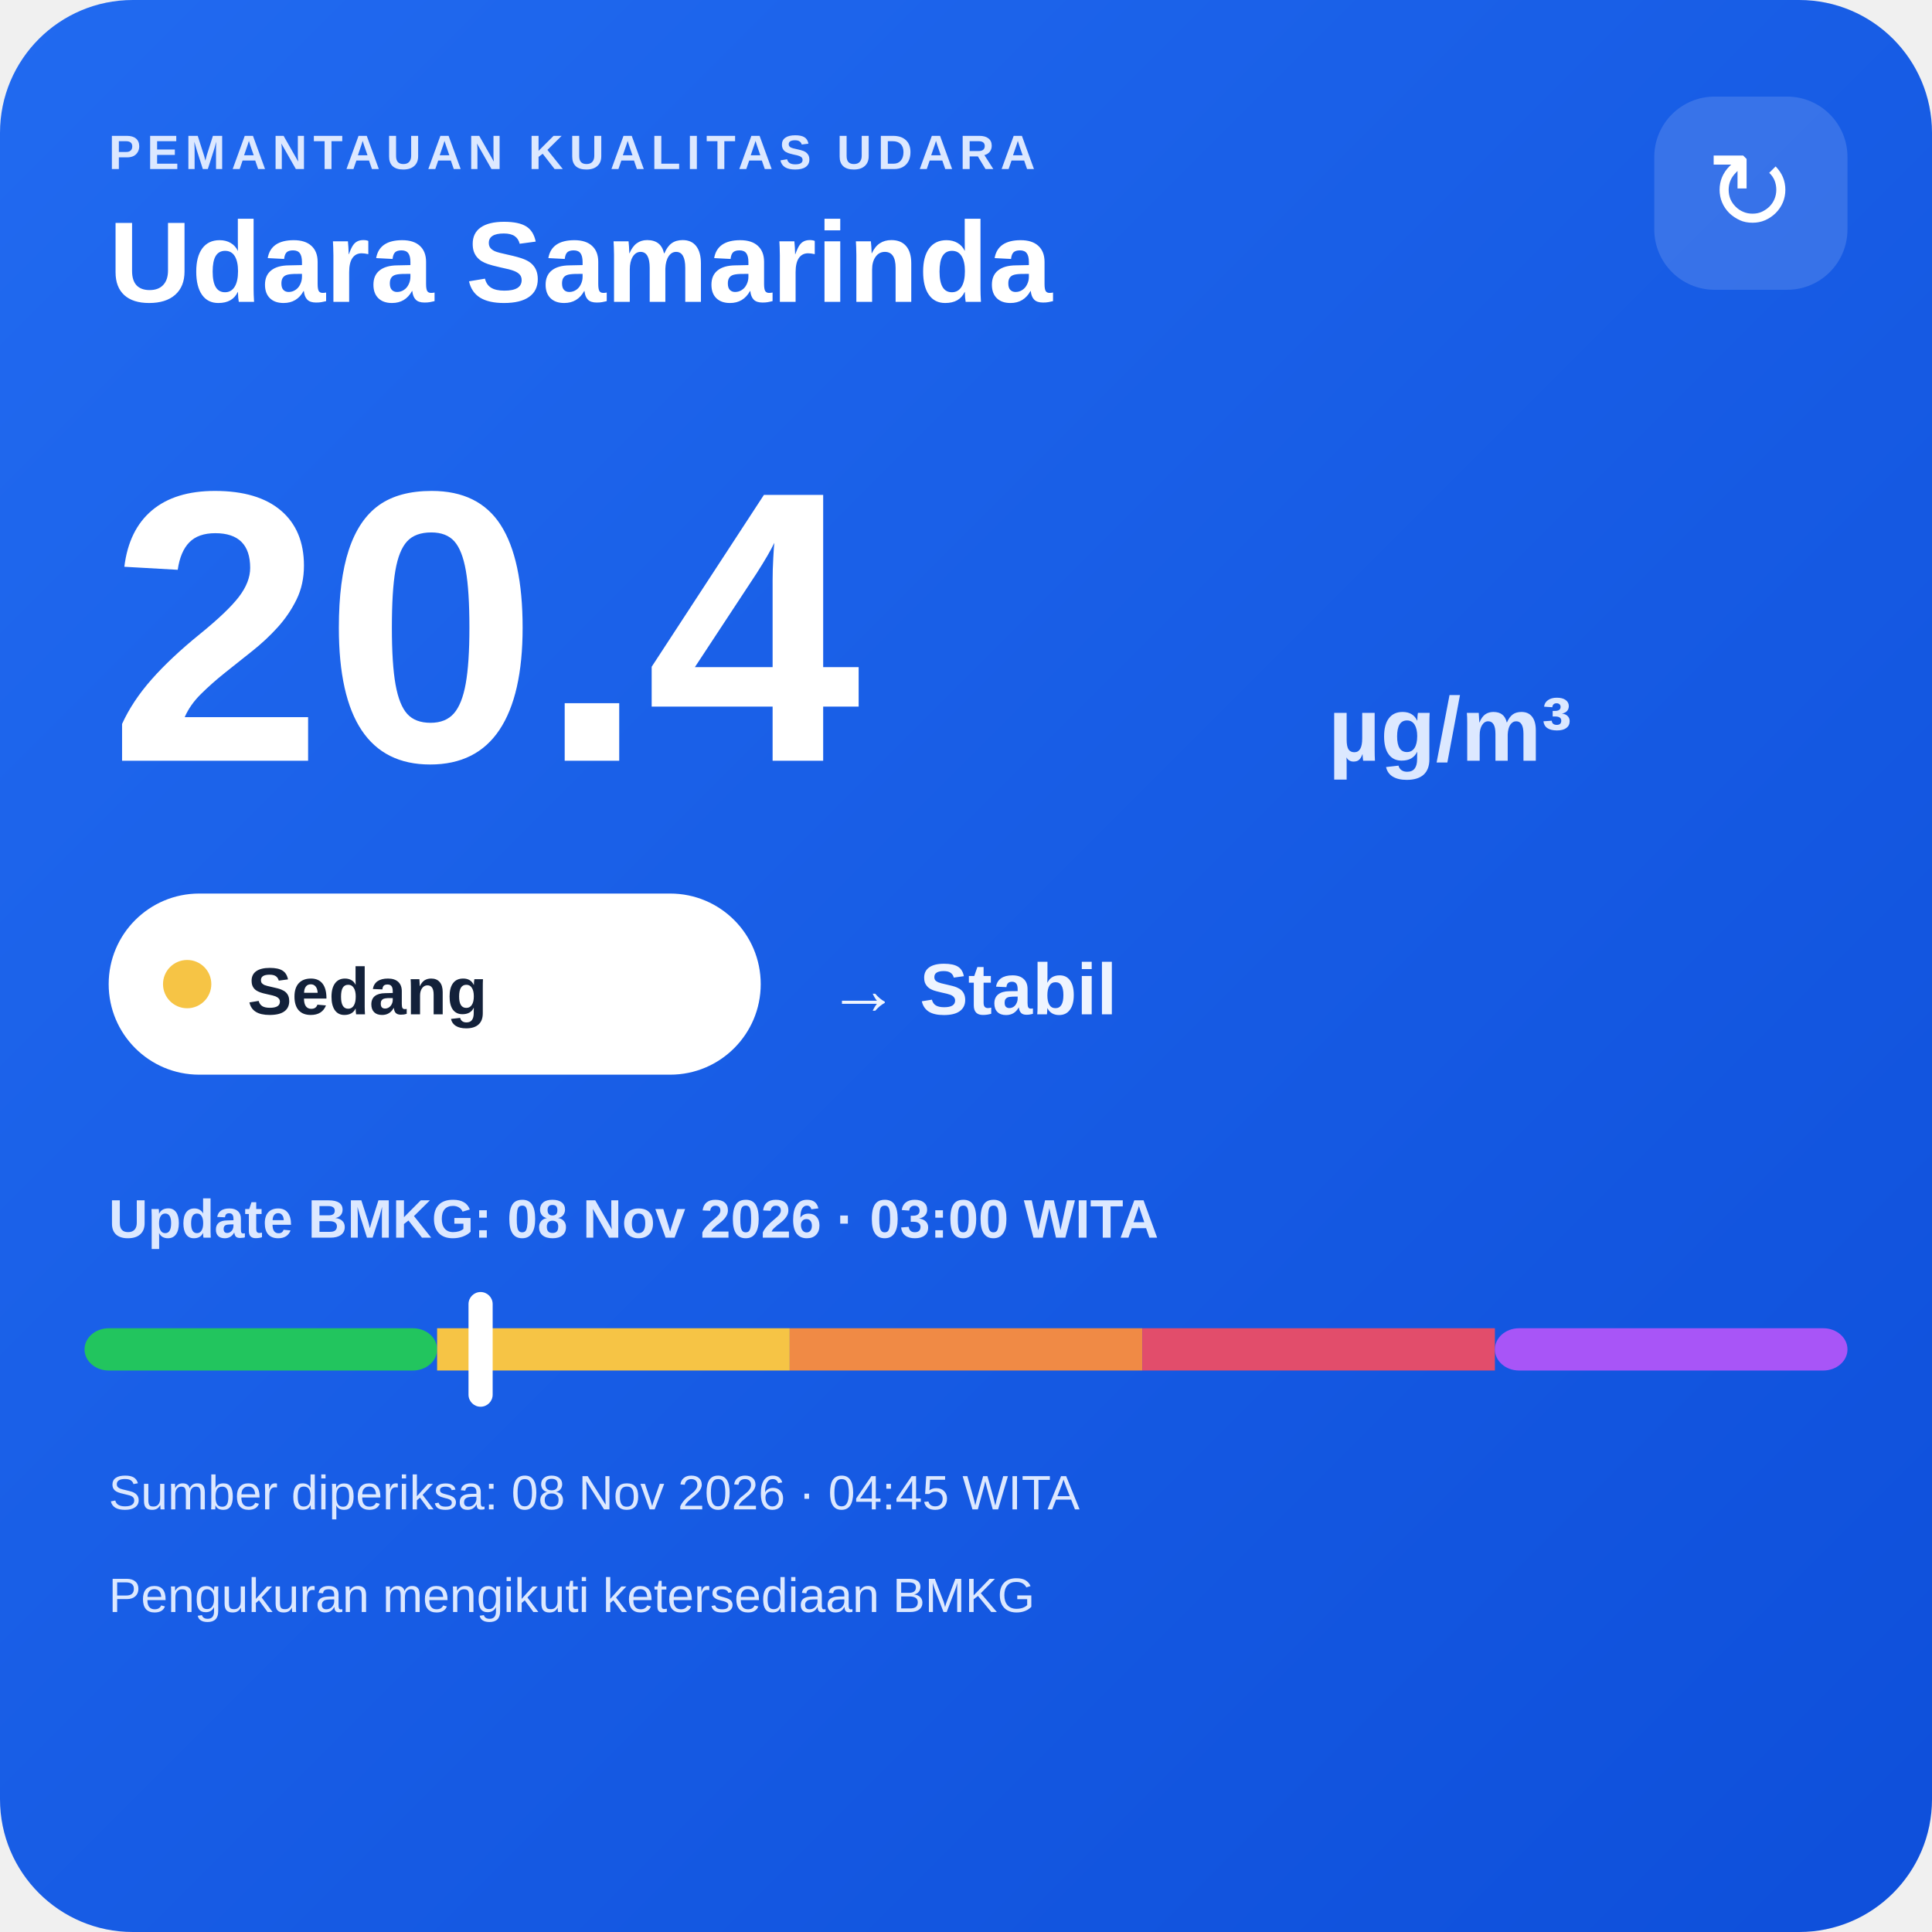
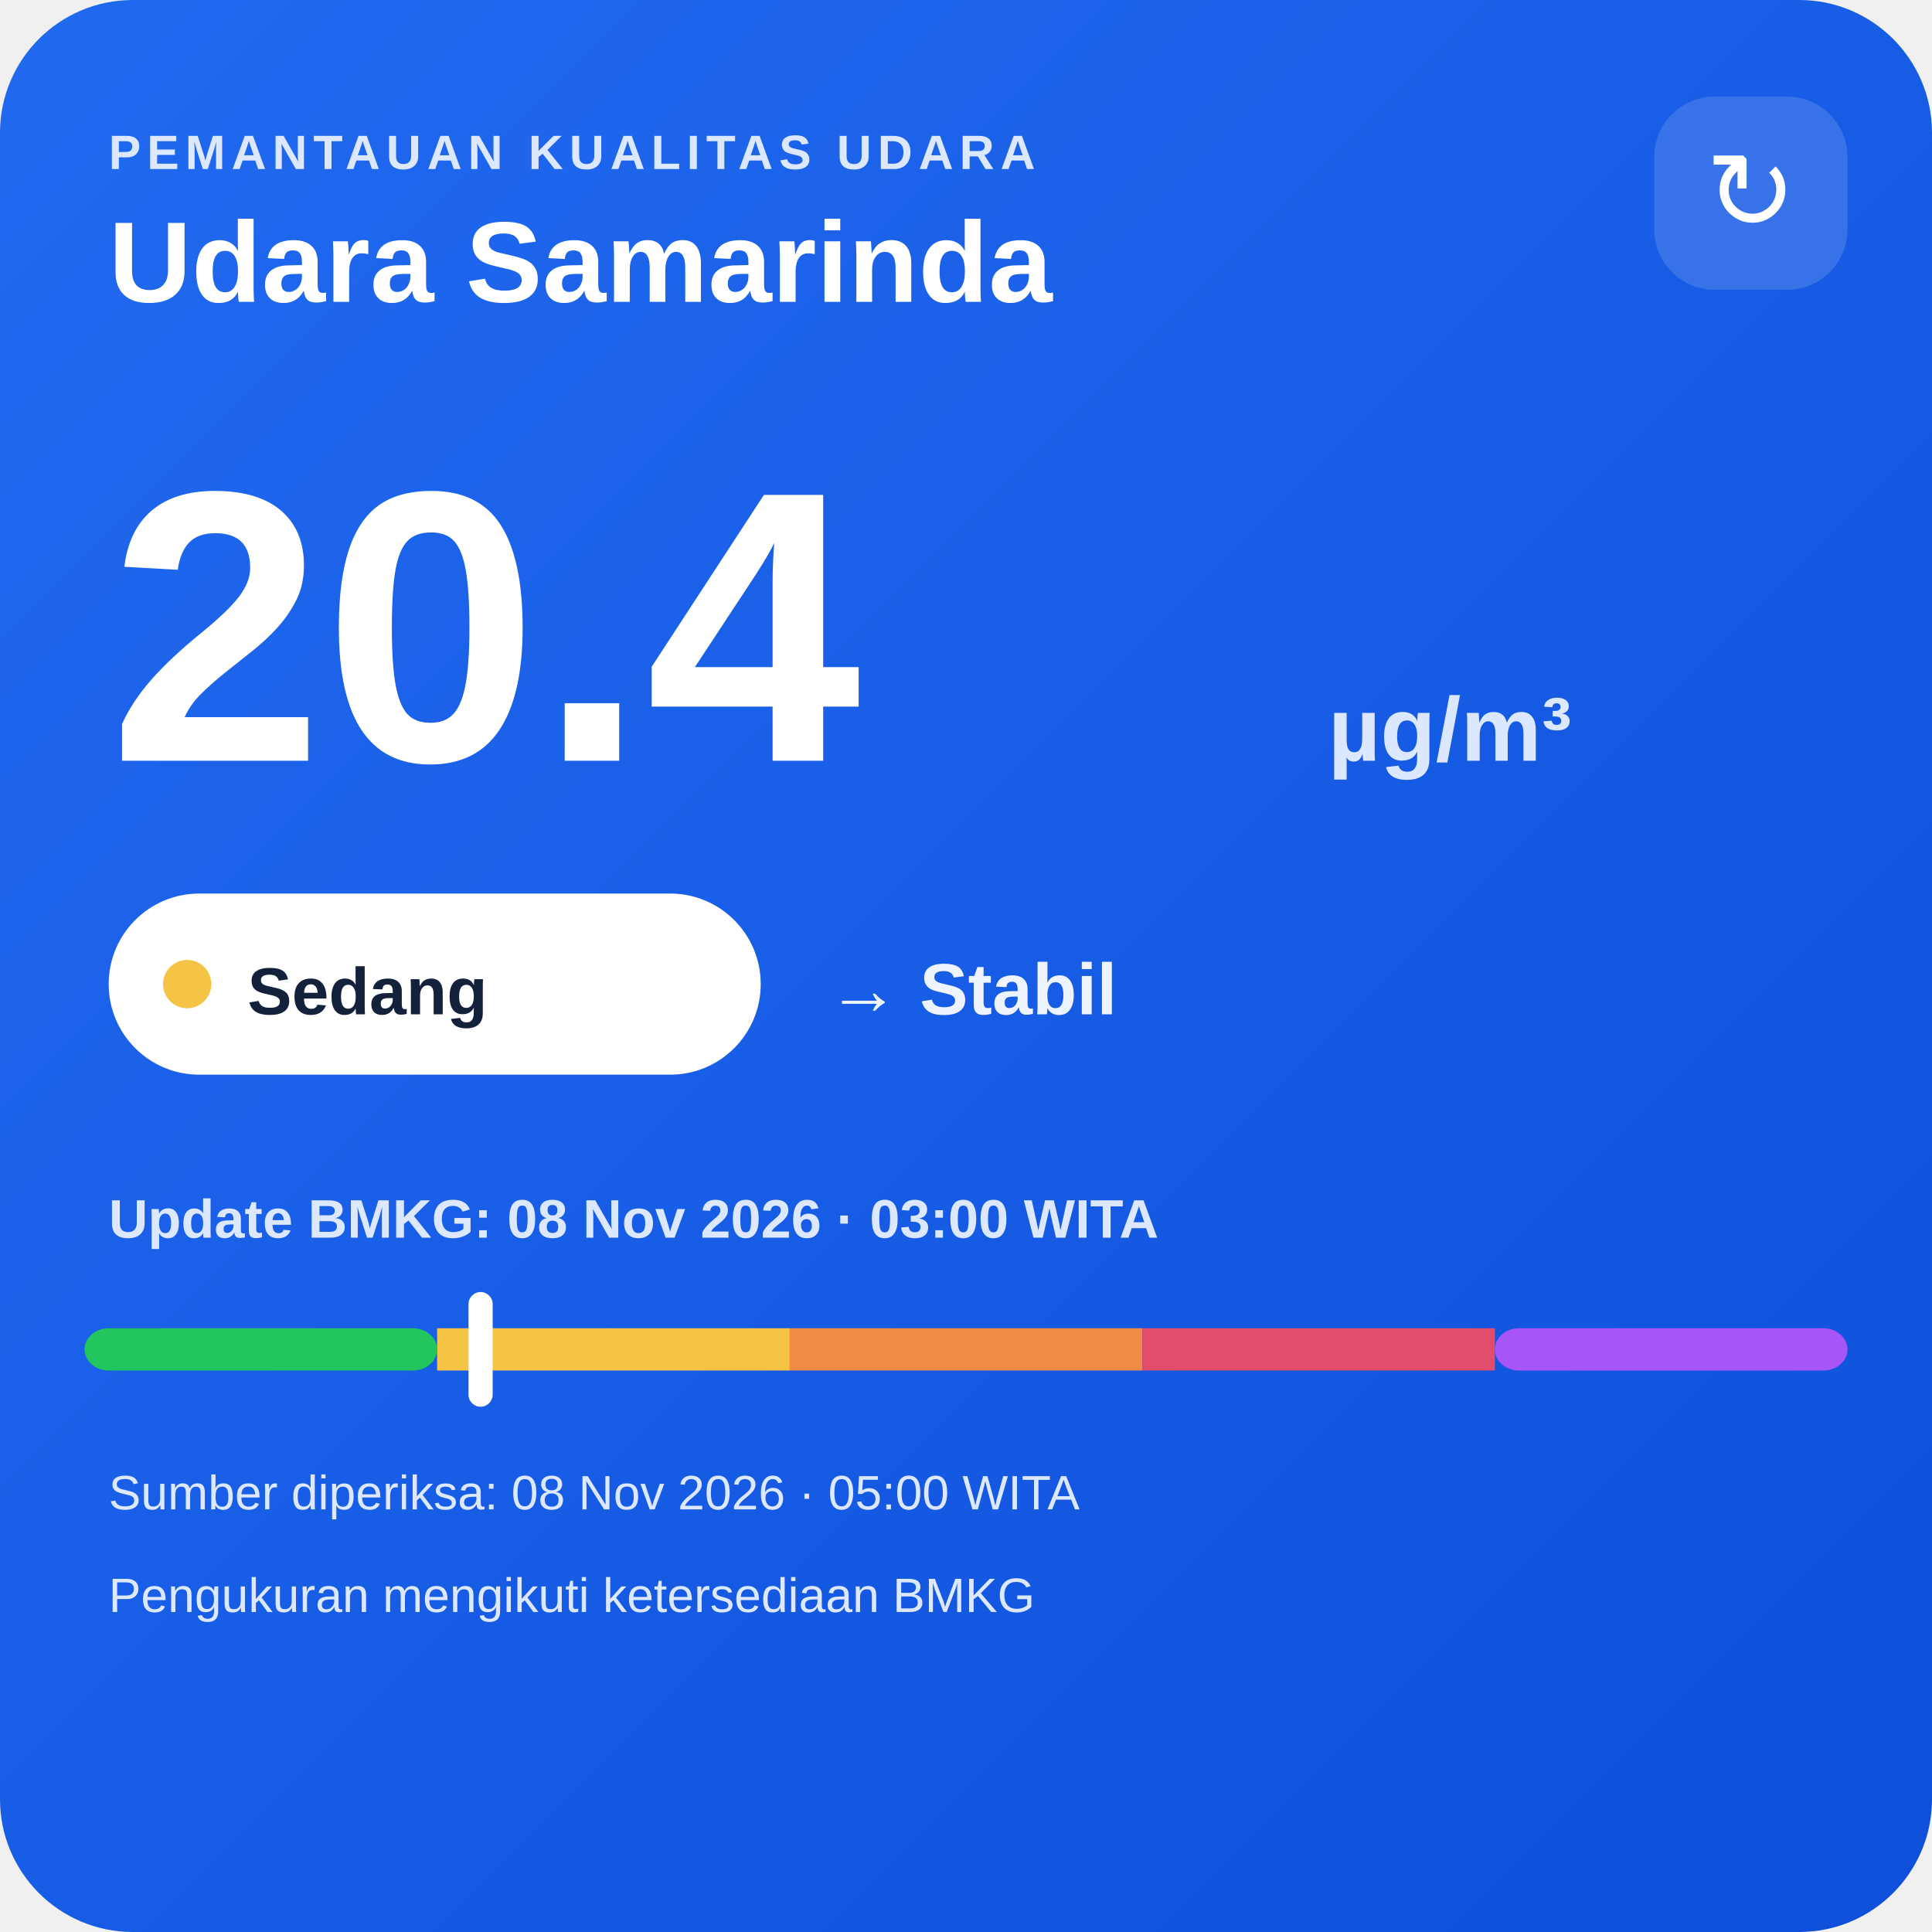
<svg xmlns="http://www.w3.org/2000/svg" width="320" height="320" viewBox="0 0 320 320">
  <defs>
    <linearGradient id="bg" x1="0" y1="0" x2="1" y2="1">
      <stop offset="0" stop-color="#216af0" />
      <stop offset="1" stop-color="#0e4fda" />
    </linearGradient>
  </defs>
  <rect width="320" height="320" rx="22" fill="url(#bg)" />
  <text x="18" y="28" fill="#dce8ff" font-family="Arial,sans-serif" font-size="8" font-weight="700" letter-spacing="1">PEMANTAUAN KUALITAS UDARA</text>
  <text x="18" y="50" fill="#ffffff" font-family="Arial,sans-serif" font-size="19" font-weight="700">Udara Samarinda</text>
  <rect x="274" y="16" width="32" height="32" rx="10" fill="#ffffff" fill-opacity=".14" />
  <text x="290" y="38" text-anchor="middle" fill="#ffffff" font-family="Arial,sans-serif" font-size="18">↻</text>
  <text x="18" y="126" fill="#ffffff" font-family="Arial,sans-serif" font-size="64" font-weight="800">20.4</text>
  <text x="220" y="126" fill="#dce8ff" font-family="Arial,sans-serif" font-size="15" font-weight="700">µg/m³</text>
  <rect x="18" y="148" width="108" height="30" rx="15" fill="#ffffff" />
  <circle cx="31" cy="163" r="4" fill="#f6c445" />
  <text x="41" y="168" fill="#13213a" font-family="Arial,sans-serif" font-size="11" font-weight="700">Sedang</text>
  <text x="137" y="168" fill="#eef4ff" font-family="Arial,sans-serif" font-size="12" font-weight="700">→ Stabil</text>
  <text x="18" y="205" fill="#dce8ff" font-family="Arial,sans-serif" font-size="9" font-weight="700">Update BMKG: 08 Nov 2026 · 03:00 WITA</text>
  <rect x="14" y="220" width="58.4" height="7" rx="4" fill="#22c55e" />
  <rect x="72.4" y="220" width="58.4" height="7" fill="#f6c445" />
  <rect x="130.8" y="220" width="58.4" height="7" fill="#f08a45" />
  <rect x="189.2" y="220" width="58.4" height="7" fill="#e24d6b" />
  <rect x="247.6" y="220" width="58.4" height="7" rx="4" fill="#a855f7" />
  <rect x="77.6" y="214" width="4" height="19" rx="2" fill="#ffffff" />
-   <text x="18" y="250" fill="#dce8ff" font-family="Arial,sans-serif" font-size="8">Sumber diperiksa: 08 Nov 2026 · 04:45 WITA</text>
+   <text x="18" y="250" fill="#dce8ff" font-family="Arial,sans-serif" font-size="8">Sumber diperiksa: 08 Nov 2026 · 05:00 WITA</text>
  <text x="18" y="267" fill="#dce8ff" font-family="Arial,sans-serif" font-size="8">Pengukuran mengikuti ketersediaan BMKG</text>
</svg>
